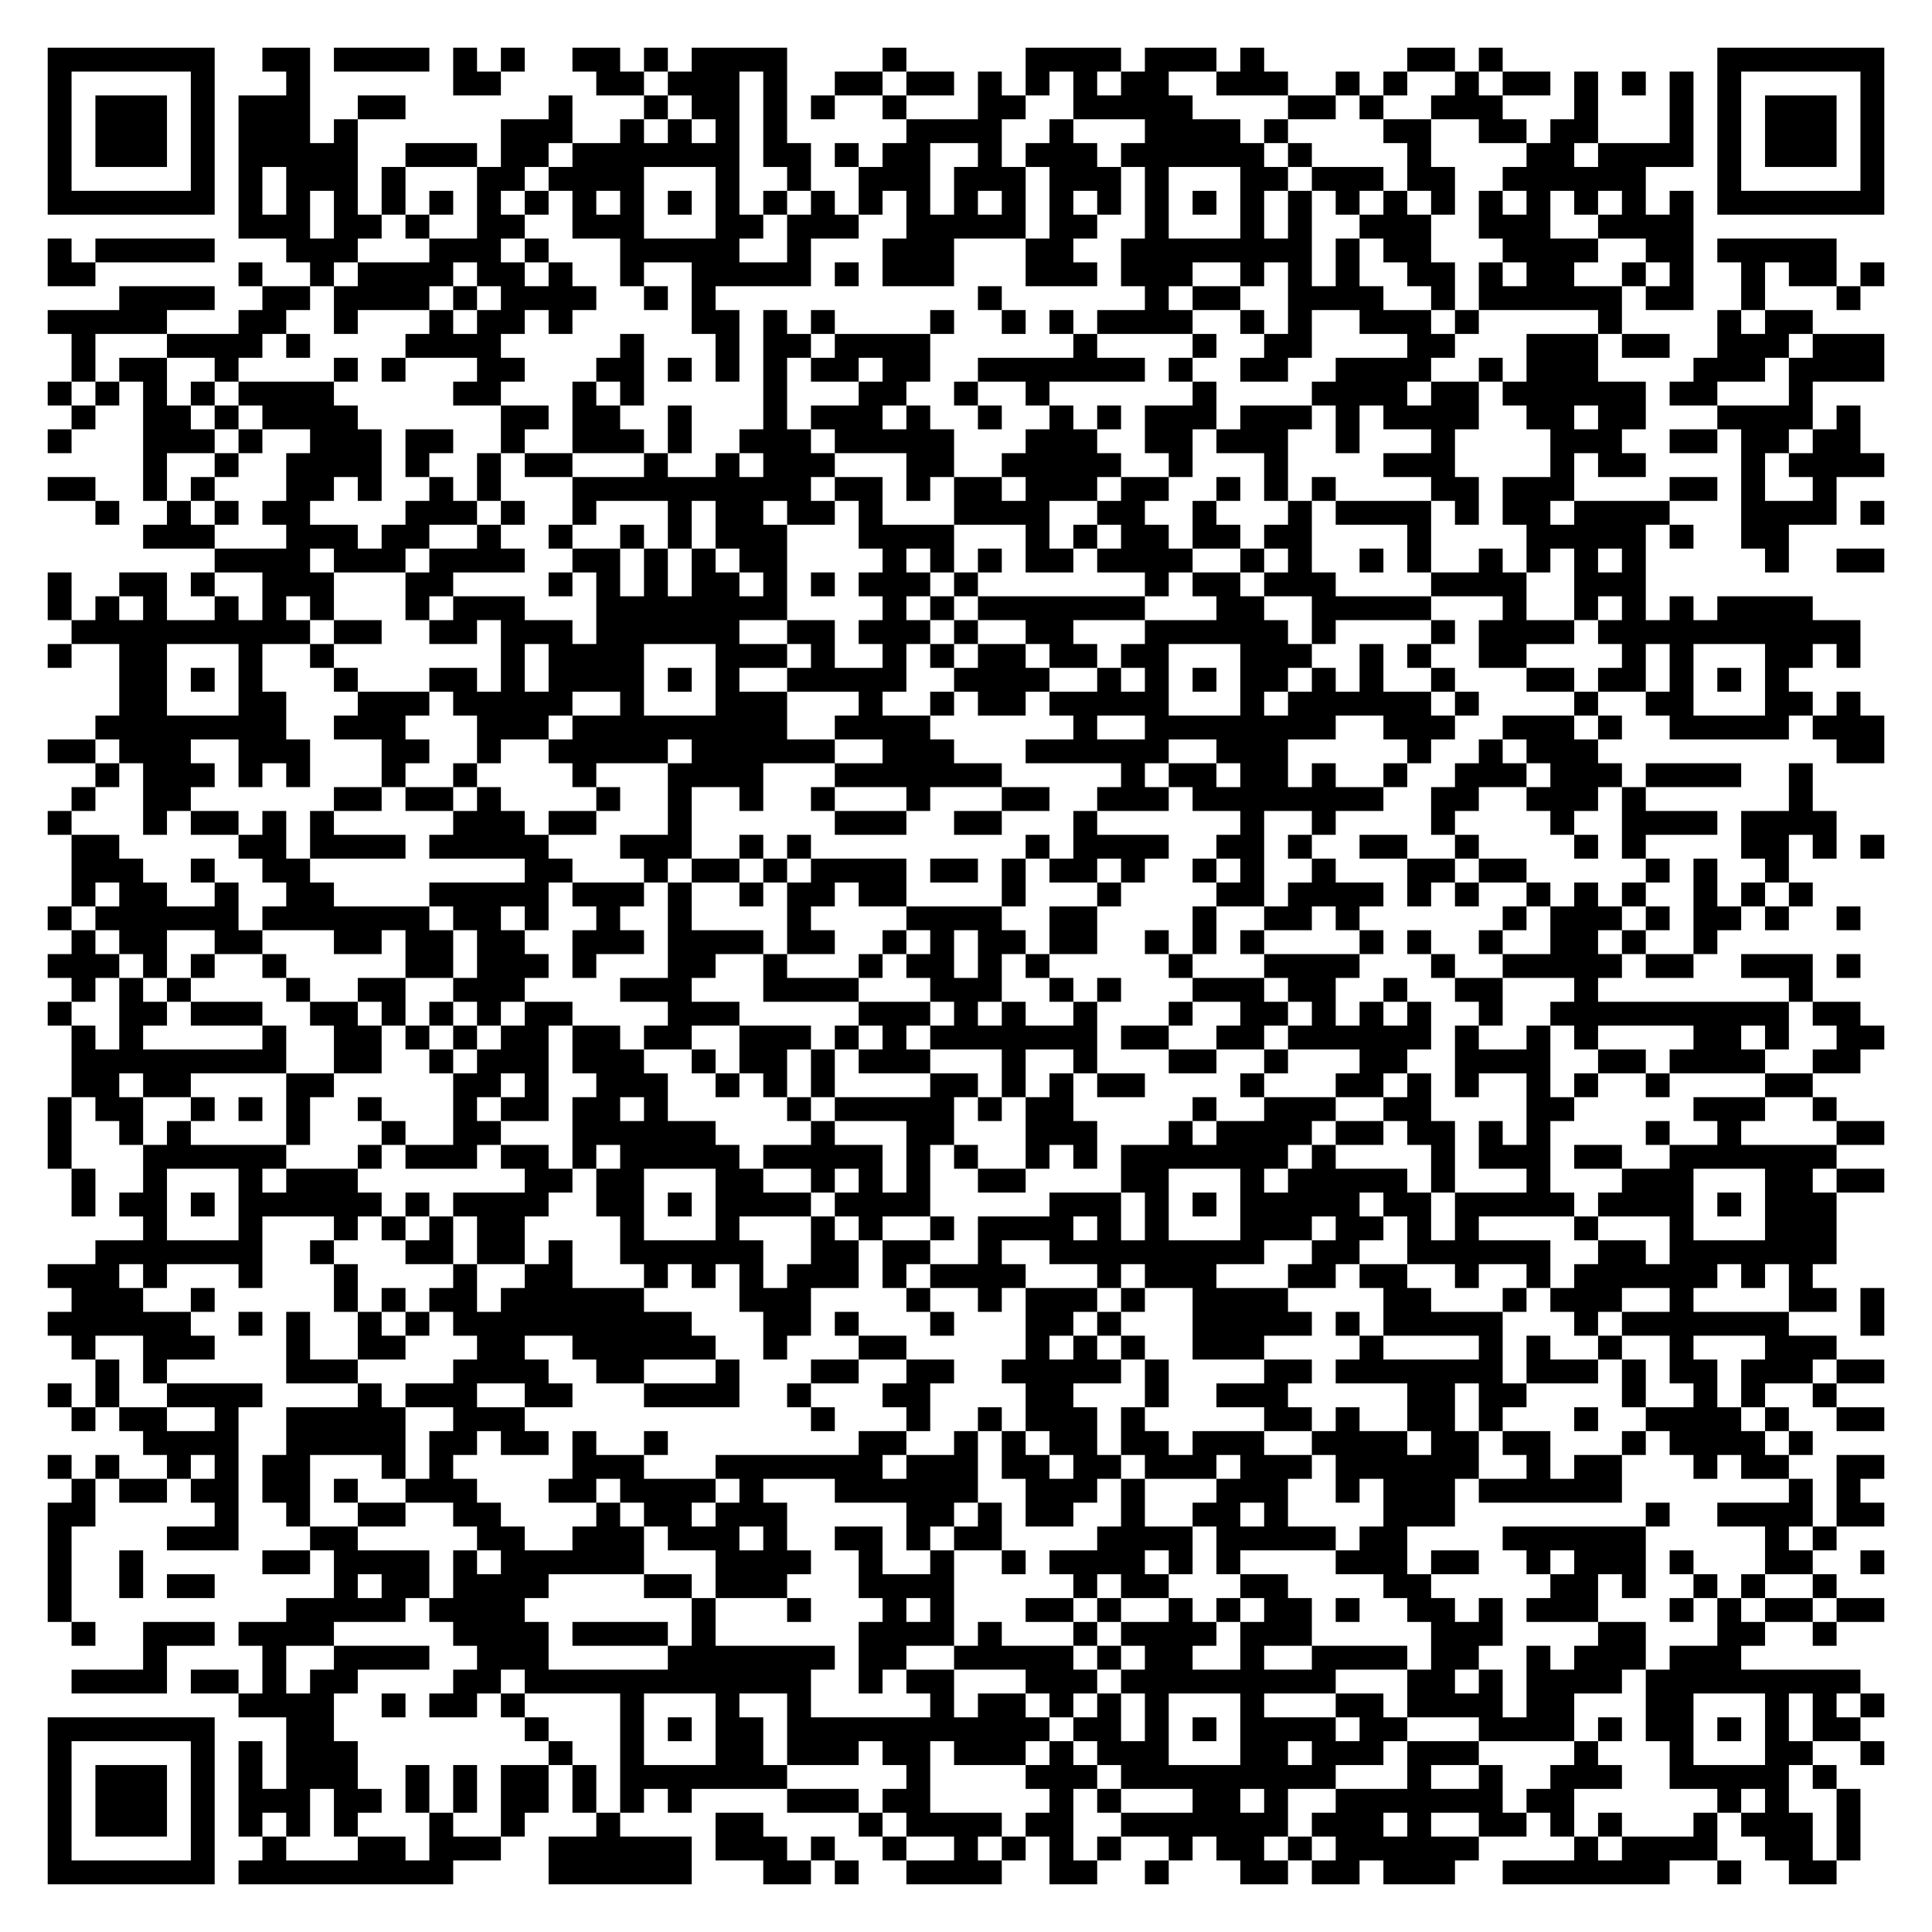
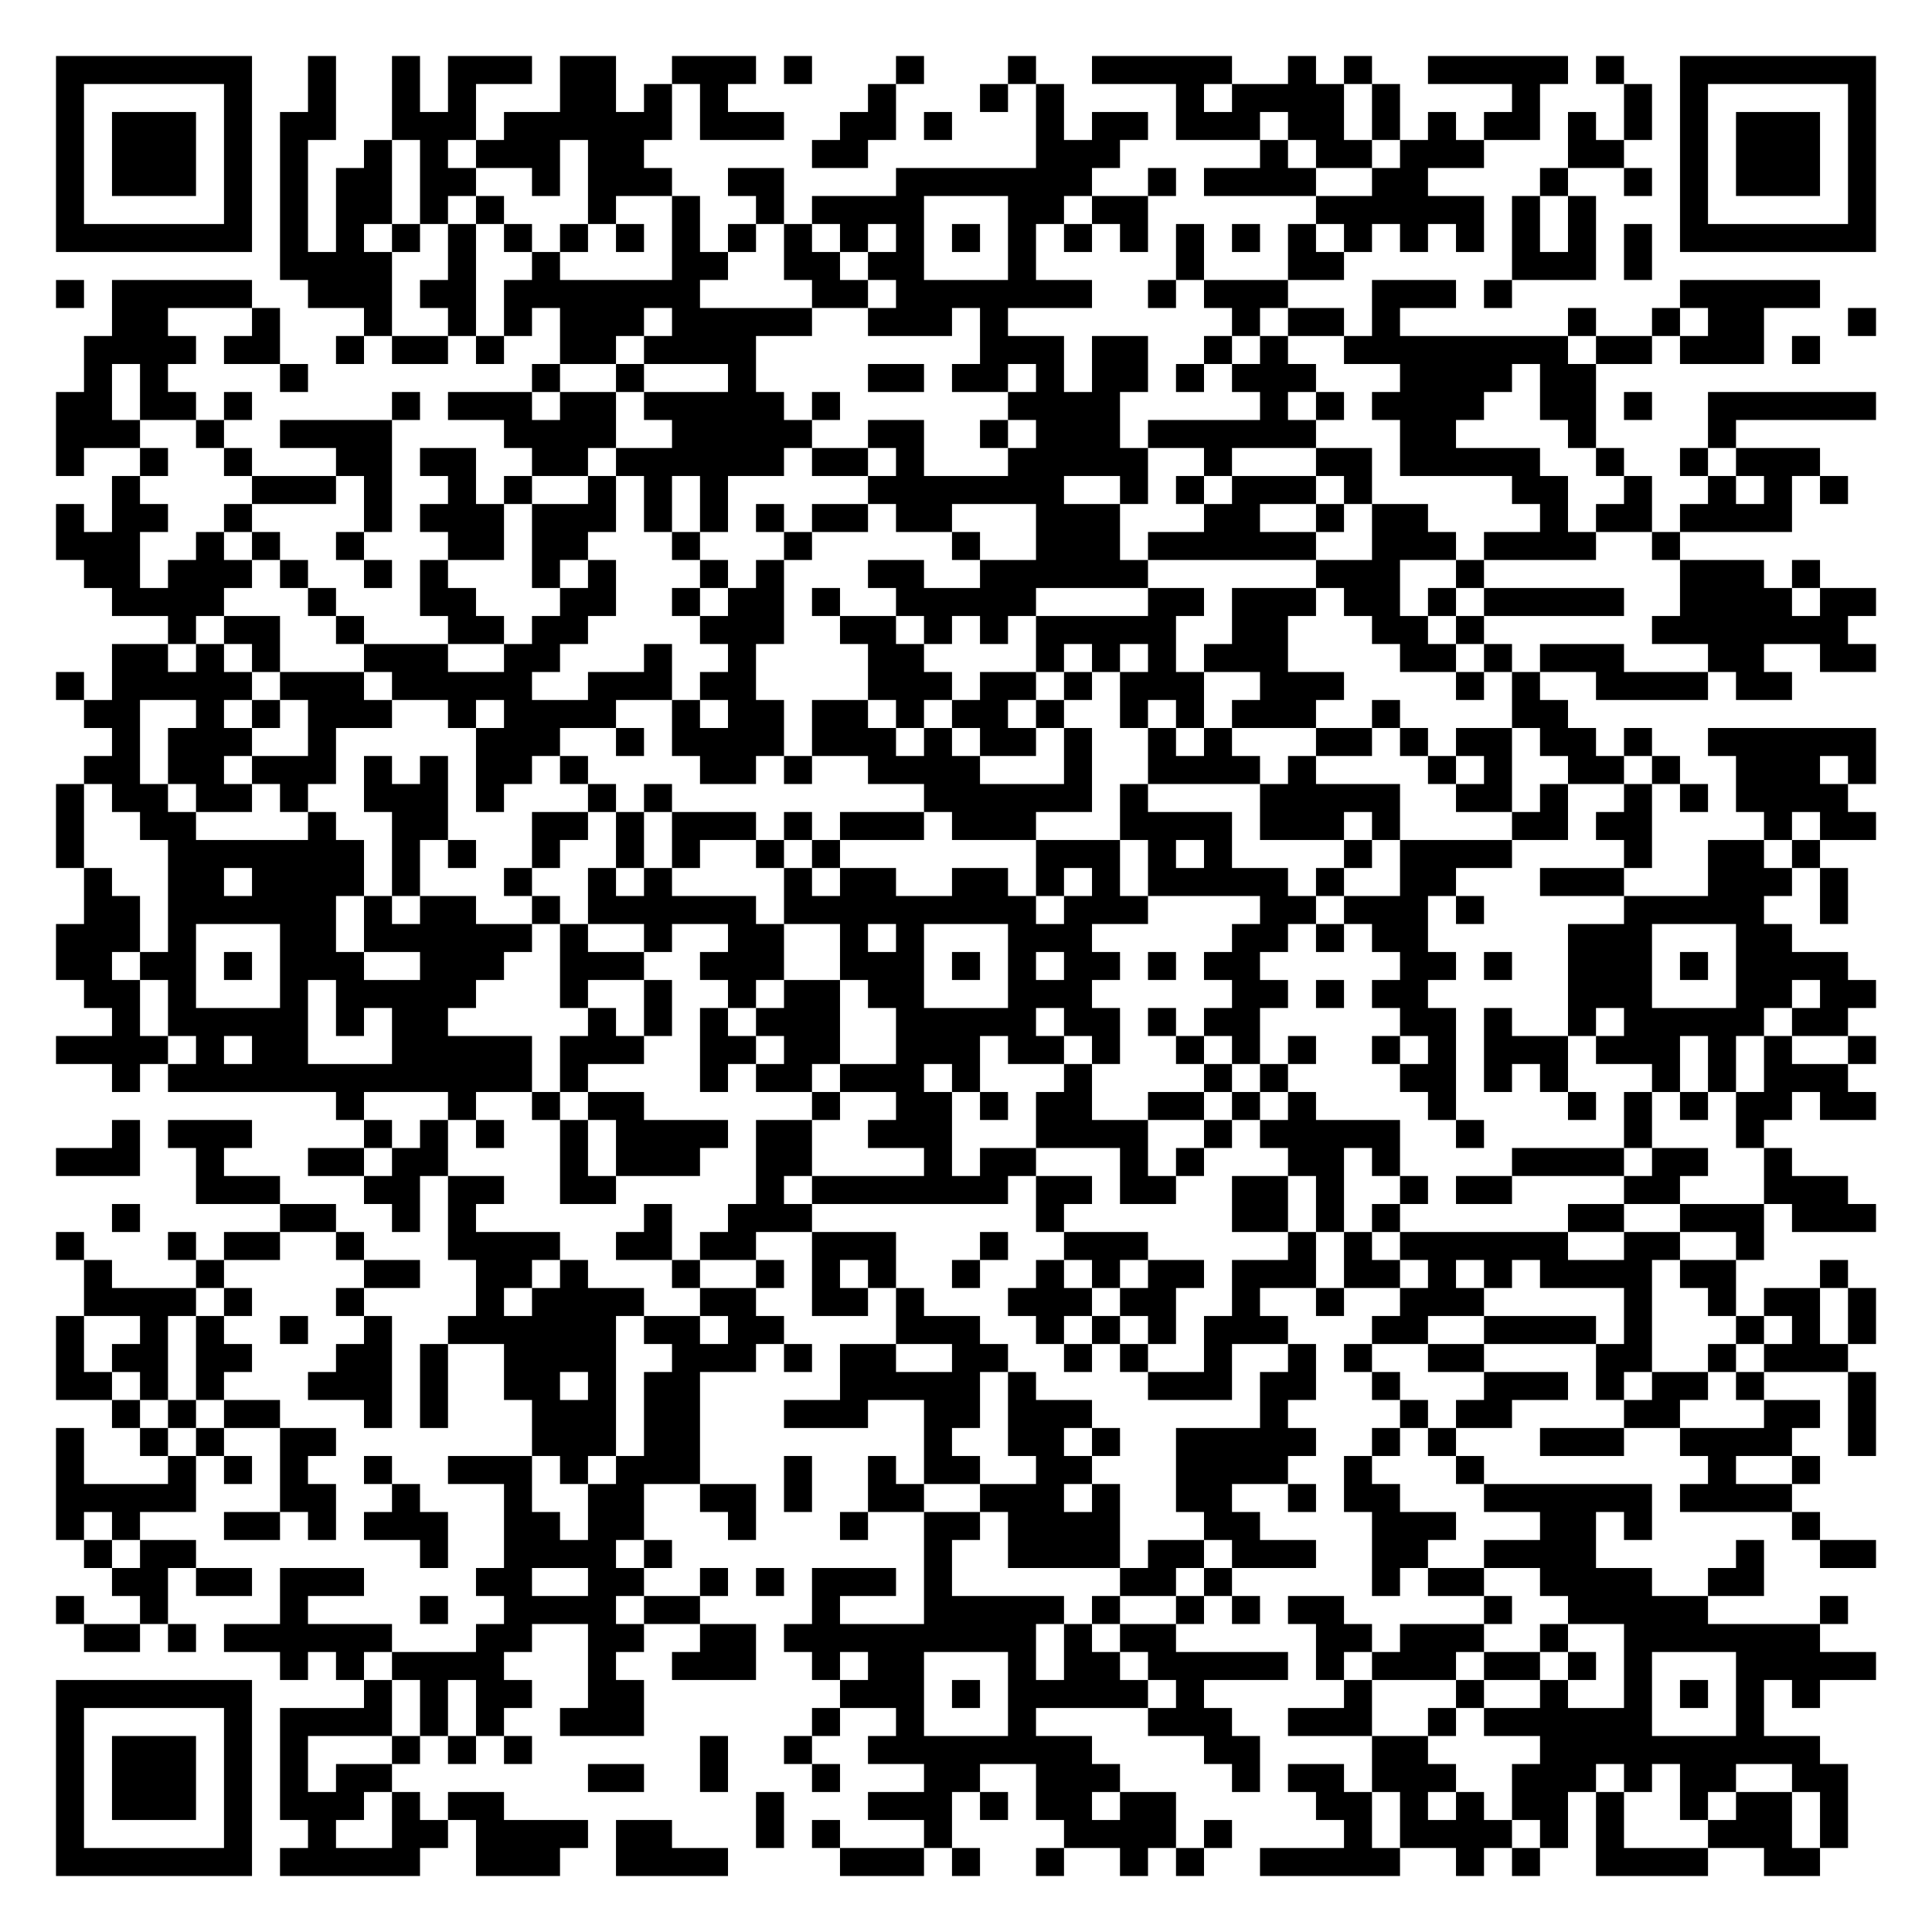
- <svg xmlns="http://www.w3.org/2000/svg" width="324" height="324" class="segno">
+ <svg xmlns="http://www.w3.org/2000/svg" width="276" height="276" class="segno">
  <g transform="scale(4)">
-     <path fill="#fff" d="M0 0h81v81h-81z" />
-     <path class="qrline" stroke="#000" d="M2 2.5h7m2 0h2m1 0h4m1 0h1m1 0h1m2 0h2m1 0h1m1 0h4m4 0h1m5 0h4m1 0h3m1 0h1m6 0h2m1 0h1m9 0h7m-77 1h1m5 0h1m3 0h1m6 0h2m4 0h2m1 0h3m1 0h1m2 0h2m1 0h2m1 0h1m1 0h1m1 0h1m1 0h2m2 0h3m2 0h1m1 0h1m2 0h1m1 0h2m1 0h1m1 0h1m1 0h1m1 0h1m5 0h1m-77 1h1m1 0h3m1 0h1m1 0h3m2 0h2m6 0h1m3 0h1m1 0h2m1 0h1m1 0h1m2 0h1m3 0h2m2 0h5m4 0h2m1 0h1m2 0h3m3 0h1m3 0h1m1 0h1m1 0h3m1 0h1m-77 1h1m1 0h3m1 0h1m1 0h3m1 0h1m6 0h3m2 0h1m1 0h1m1 0h1m1 0h1m5 0h4m2 0h1m3 0h4m1 0h1m4 0h2m2 0h2m1 0h2m3 0h1m1 0h1m1 0h3m1 0h1m-77 1h1m1 0h3m1 0h1m1 0h5m2 0h3m1 0h2m1 0h7m1 0h2m1 0h1m1 0h2m2 0h1m1 0h3m1 0h6m1 0h1m4 0h1m4 0h2m1 0h4m1 0h1m1 0h3m1 0h1m-77 1h1m5 0h1m1 0h1m1 0h3m1 0h1m3 0h2m1 0h4m3 0h1m2 0h1m2 0h3m1 0h3m1 0h3m1 0h1m3 0h2m1 0h3m1 0h2m2 0h6m3 0h1m5 0h1m-77 1h7m1 0h1m1 0h1m1 0h1m1 0h1m1 0h1m1 0h1m1 0h1m1 0h1m1 0h1m1 0h1m1 0h1m1 0h1m1 0h1m1 0h1m1 0h1m1 0h1m1 0h1m1 0h1m1 0h1m1 0h1m1 0h1m1 0h1m1 0h1m1 0h1m1 0h1m1 0h1m1 0h1m1 0h1m1 0h1m1 0h1m1 0h1m1 0h7m-69 1h3m1 0h2m1 0h1m2 0h2m2 0h3m3 0h2m1 0h3m2 0h5m1 0h2m2 0h1m3 0h1m1 0h1m2 0h3m2 0h3m2 0h4m-69 1h1m1 0h5m3 0h3m3 0h3m1 0h1m3 0h5m2 0h1m3 0h3m3 0h2m2 0h8m1 0h1m1 0h2m3 0h4m2 0h2m1 0h5m-75 1h2m6 0h1m2 0h1m1 0h4m1 0h2m1 0h1m2 0h1m2 0h5m1 0h1m1 0h3m3 0h3m1 0h3m2 0h1m1 0h1m1 0h1m2 0h2m1 0h1m1 0h2m2 0h1m1 0h1m2 0h1m1 0h2m1 0h1m-74 1h4m2 0h2m1 0h4m1 0h1m1 0h4m2 0h1m1 0h1m11 0h1m6 0h1m1 0h2m2 0h4m2 0h1m1 0h6m1 0h2m2 0h1m3 0h1m-76 1h5m3 0h2m2 0h1m3 0h1m1 0h2m1 0h1m5 0h2m1 0h1m1 0h1m4 0h1m2 0h1m1 0h1m1 0h4m2 0h1m1 0h1m2 0h3m1 0h1m5 0h1m4 0h1m1 0h2m-73 1h1m3 0h4m1 0h1m4 0h4m5 0h1m3 0h1m1 0h2m1 0h4m6 0h1m4 0h1m2 0h2m4 0h2m3 0h3m1 0h2m2 0h3m1 0h3m-76 1h1m1 0h2m2 0h1m4 0h1m1 0h1m3 0h2m3 0h2m1 0h1m1 0h1m1 0h1m1 0h2m1 0h2m2 0h7m1 0h1m2 0h2m2 0h4m2 0h1m1 0h3m4 0h3m1 0h4m-77 1h1m1 0h1m1 0h1m1 0h1m1 0h4m5 0h2m3 0h1m1 0h1m5 0h1m3 0h2m2 0h1m2 0h1m6 0h1m4 0h4m1 0h2m1 0h6m1 0h2m3 0h1m-73 1h1m2 0h2m1 0h1m1 0h4m6 0h2m1 0h2m2 0h1m3 0h1m1 0h3m1 0h1m2 0h1m2 0h1m1 0h1m1 0h3m1 0h3m1 0h1m1 0h4m2 0h2m1 0h2m3 0h4m1 0h1m-76 1h1m3 0h3m1 0h1m2 0h3m1 0h2m2 0h1m2 0h3m1 0h1m2 0h3m1 0h5m3 0h3m2 0h2m1 0h3m2 0h1m3 0h1m4 0h3m2 0h2m1 0h2m1 0h2m-72 1h1m2 0h1m2 0h4m1 0h1m2 0h1m1 0h2m3 0h1m2 0h1m1 0h3m3 0h2m2 0h5m2 0h1m3 0h1m4 0h3m4 0h1m1 0h2m4 0h1m1 0h4m-77 1h2m2 0h1m1 0h1m3 0h2m1 0h1m2 0h1m1 0h1m3 0h10m1 0h2m1 0h1m1 0h2m1 0h3m1 0h2m2 0h1m1 0h1m1 0h1m4 0h2m1 0h3m4 0h2m1 0h1m2 0h1m-73 1h1m2 0h1m1 0h1m1 0h2m4 0h3m1 0h1m2 0h1m3 0h1m1 0h2m1 0h2m1 0h1m3 0h4m2 0h2m2 0h1m3 0h1m1 0h4m1 0h1m1 0h2m1 0h4m3 0h4m1 0h1m-73 1h3m3 0h3m1 0h2m2 0h1m2 0h1m2 0h1m1 0h1m1 0h3m3 0h4m3 0h1m1 0h1m1 0h2m1 0h2m1 0h2m4 0h1m4 0h5m1 0h1m2 0h2m-66 1h4m1 0h3m1 0h4m2 0h2m1 0h1m1 0h1m1 0h2m4 0h1m1 0h1m1 0h1m1 0h2m1 0h4m2 0h1m1 0h1m2 0h1m1 0h1m2 0h1m1 0h1m1 0h1m1 0h1m5 0h1m2 0h2m-77 1h1m2 0h2m1 0h1m2 0h3m3 0h2m4 0h1m1 0h1m1 0h1m1 0h2m1 0h1m1 0h1m1 0h3m1 0h1m7 0h1m1 0h2m1 0h3m4 0h4m2 0h3m-67 1h1m1 0h1m1 0h1m2 0h1m1 0h1m1 0h1m3 0h1m1 0h3m3 0h8m4 0h1m1 0h1m1 0h7m3 0h2m2 0h5m3 0h1m2 0h1m1 0h1m1 0h1m1 0h4m-73 1h10m1 0h2m2 0h2m1 0h3m1 0h6m2 0h2m1 0h3m1 0h1m2 0h2m3 0h6m1 0h1m4 0h1m1 0h4m1 0h11m-76 1h1m2 0h2m3 0h1m2 0h1m7 0h1m1 0h4m3 0h3m1 0h1m2 0h1m1 0h1m1 0h2m1 0h2m1 0h2m3 0h3m2 0h1m1 0h1m2 0h2m4 0h1m1 0h1m3 0h2m1 0h1m-73 1h2m1 0h1m1 0h1m3 0h1m3 0h2m1 0h1m1 0h4m1 0h1m1 0h1m2 0h5m2 0h4m2 0h1m1 0h1m1 0h1m1 0h2m1 0h1m1 0h1m2 0h1m3 0h2m1 0h2m1 0h1m1 0h1m1 0h1m-70 1h2m3 0h2m3 0h3m1 0h5m2 0h1m3 0h3m3 0h1m2 0h1m1 0h2m1 0h5m3 0h1m1 0h6m1 0h1m4 0h1m2 0h2m3 0h2m1 0h1m-74 1h8m2 0h3m3 0h3m1 0h9m2 0h4m6 0h1m2 0h8m2 0h3m2 0h3m1 0h1m2 0h5m1 0h3m-77 1h2m1 0h3m2 0h3m3 0h2m2 0h1m2 0h5m1 0h6m2 0h3m3 0h6m2 0h3m5 0h1m2 0h1m1 0h3m10 0h2m-75 1h1m1 0h3m1 0h1m1 0h1m3 0h1m2 0h1m4 0h1m3 0h4m3 0h7m5 0h1m1 0h2m1 0h2m1 0h1m2 0h1m2 0h3m1 0h3m1 0h4m2 0h1m-73 1h1m2 0h2m6 0h2m1 0h2m1 0h1m4 0h1m2 0h1m2 0h1m2 0h1m3 0h1m3 0h2m2 0h3m1 0h8m2 0h2m2 0h3m1 0h1m6 0h1m-74 1h1m3 0h1m1 0h2m1 0h1m1 0h1m5 0h3m1 0h2m3 0h1m6 0h3m2 0h2m3 0h1m6 0h1m2 0h1m4 0h1m4 0h1m2 0h4m1 0h4m-74 1h2m5 0h2m1 0h4m1 0h5m3 0h3m2 0h1m1 0h1m9 0h1m1 0h4m2 0h2m1 0h1m2 0h2m2 0h1m4 0h1m1 0h1m4 0h2m1 0h1m1 0h1m-76 1h3m2 0h1m2 0h2m9 0h2m3 0h1m1 0h2m1 0h1m1 0h4m1 0h2m1 0h1m1 0h2m1 0h1m2 0h1m1 0h1m2 0h1m3 0h2m1 0h2m5 0h1m1 0h1m2 0h1m-72 1h1m1 0h2m2 0h1m2 0h2m4 0h5m1 0h3m1 0h1m2 0h1m1 0h2m1 0h2m4 0h1m3 0h1m4 0h2m1 0h4m1 0h1m1 0h1m2 0h1m1 0h1m1 0h1m2 0h1m1 0h1m1 0h1m-74 1h1m1 0h6m1 0h7m1 0h2m1 0h1m2 0h1m2 0h1m4 0h1m4 0h4m2 0h2m4 0h1m2 0h2m1 0h1m6 0h1m1 0h3m1 0h1m1 0h2m1 0h1m2 0h1m-75 1h1m1 0h2m2 0h2m3 0h2m1 0h2m1 0h2m2 0h3m1 0h4m1 0h2m2 0h1m1 0h1m1 0h2m1 0h2m2 0h1m1 0h1m1 0h1m4 0h1m1 0h1m2 0h1m2 0h2m1 0h1m2 0h1m-70 1h3m1 0h1m1 0h1m2 0h1m5 0h2m1 0h3m1 0h1m3 0h2m2 0h1m3 0h1m1 0h2m1 0h1m1 0h1m5 0h1m3 0h4m3 0h1m2 0h5m1 0h2m2 0h3m1 0h1m-75 1h1m1 0h1m1 0h1m4 0h1m2 0h2m2 0h3m4 0h3m3 0h4m3 0h3m2 0h1m1 0h1m3 0h3m1 0h2m2 0h1m2 0h2m3 0h1m8 0h1m-74 1h1m2 0h2m1 0h3m2 0h2m1 0h1m1 0h1m1 0h1m1 0h2m4 0h3m5 0h3m1 0h1m1 0h1m2 0h1m3 0h1m2 0h2m1 0h1m1 0h1m1 0h1m2 0h1m2 0h10m1 0h2m-75 1h1m1 0h1m5 0h1m2 0h2m1 0h1m1 0h1m1 0h2m1 0h2m1 0h2m2 0h3m1 0h1m1 0h1m1 0h7m1 0h2m2 0h2m1 0h6m1 0h1m2 0h1m1 0h1m4 0h2m1 0h1m2 0h2m-76 1h9m2 0h2m2 0h1m1 0h3m1 0h3m2 0h1m1 0h2m1 0h1m1 0h3m3 0h1m2 0h1m3 0h2m2 0h1m3 0h2m2 0h4m2 0h2m1 0h4m2 0h2m-75 1h2m1 0h2m4 0h2m5 0h2m1 0h1m2 0h3m2 0h1m1 0h1m1 0h1m4 0h2m1 0h1m1 0h1m1 0h2m4 0h1m3 0h2m1 0h1m1 0h1m2 0h1m1 0h1m2 0h1m4 0h2m-74 1h1m1 0h2m2 0h1m1 0h1m1 0h1m2 0h1m3 0h1m1 0h2m1 0h2m1 0h1m5 0h1m1 0h5m1 0h1m1 0h2m5 0h1m2 0h3m2 0h2m4 0h2m5 0h3m2 0h1m-75 1h1m2 0h1m1 0h1m4 0h1m3 0h1m2 0h2m3 0h6m4 0h1m3 0h2m3 0h3m3 0h1m1 0h4m1 0h2m1 0h2m1 0h1m1 0h1m4 0h1m2 0h1m4 0h2m-77 1h1m3 0h6m3 0h1m1 0h3m1 0h2m1 0h1m1 0h5m1 0h5m1 0h1m1 0h1m2 0h1m1 0h1m1 0h7m1 0h1m4 0h1m1 0h3m1 0h2m2 0h7m-74 1h1m2 0h1m3 0h1m1 0h3m7 0h2m1 0h2m3 0h2m2 0h1m1 0h1m1 0h1m2 0h2m4 0h2m3 0h1m1 0h5m1 0h1m3 0h1m3 0h3m3 0h2m1 0h2m-76 1h1m1 0h2m1 0h1m1 0h6m1 0h1m1 0h4m2 0h2m1 0h1m1 0h4m1 0h4m5 0h3m1 0h1m1 0h1m1 0h5m1 0h2m1 0h5m1 0h4m1 0h1m1 0h3m-71 1h1m3 0h1m3 0h1m1 0h1m1 0h1m1 0h2m4 0h1m3 0h1m3 0h1m1 0h1m2 0h1m1 0h4m1 0h1m1 0h1m3 0h3m1 0h2m1 0h1m1 0h1m4 0h1m3 0h1m3 0h3m-73 1h7m2 0h1m3 0h2m1 0h2m1 0h1m2 0h6m2 0h2m1 0h2m2 0h1m2 0h9m2 0h2m2 0h6m2 0h2m1 0h7m-75 1h3m1 0h1m3 0h1m3 0h1m4 0h1m2 0h2m3 0h1m1 0h1m1 0h1m1 0h3m1 0h1m1 0h4m3 0h1m1 0h3m3 0h2m1 0h2m2 0h1m2 0h1m1 0h6m1 0h1m1 0h1m-73 1h3m2 0h1m5 0h1m1 0h1m1 0h2m1 0h6m4 0h3m4 0h1m2 0h1m1 0h3m1 0h1m2 0h4m4 0h2m3 0h1m1 0h3m2 0h1m4 0h2m1 0h1m-77 1h6m2 0h1m1 0h1m2 0h1m1 0h1m1 0h10m3 0h2m1 0h1m3 0h1m3 0h2m1 0h1m3 0h5m1 0h1m1 0h5m3 0h1m1 0h7m3 0h1m-76 1h1m2 0h3m3 0h1m2 0h2m3 0h2m2 0h6m2 0h1m3 0h2m5 0h1m1 0h1m1 0h1m2 0h3m4 0h1m4 0h1m1 0h1m2 0h1m2 0h1m3 0h3m-73 1h1m1 0h1m5 0h3m4 0h4m2 0h2m3 0h1m3 0h2m2 0h2m2 0h5m1 0h1m4 0h2m1 0h7m1 0h3m1 0h1m1 0h2m1 0h3m1 0h2m-77 1h1m1 0h1m2 0h4m4 0h1m1 0h3m2 0h2m3 0h4m2 0h1m3 0h2m4 0h2m3 0h1m2 0h3m5 0h2m1 0h2m4 0h1m2 0h1m1 0h1m2 0h1m-74 1h1m1 0h2m2 0h1m2 0h5m2 0h3m12 0h1m3 0h1m2 0h1m1 0h3m1 0h1m5 0h2m1 0h1m2 0h2m1 0h1m3 0h1m2 0h4m1 0h1m2 0h2m-73 1h4m2 0h5m1 0h2m1 0h2m1 0h1m2 0h1m8 0h2m2 0h1m1 0h1m1 0h2m1 0h2m1 0h3m2 0h4m1 0h2m1 0h2m3 0h1m1 0h4m1 0h1m-74 1h1m1 0h1m2 0h1m1 0h1m1 0h2m3 0h1m1 0h1m5 0h3m3 0h7m1 0h3m1 0h2m1 0h2m1 0h3m1 0h3m1 0h6m2 0h1m1 0h2m3 0h1m1 0h2m2 0h2m-76 1h1m1 0h2m1 0h2m1 0h2m1 0h1m2 0h3m3 0h2m1 0h4m1 0h1m3 0h6m2 0h3m1 0h1m3 0h3m2 0h1m1 0h3m1 0h6m7 0h1m1 0h1m-76 1h2m5 0h1m2 0h1m2 0h2m2 0h2m4 0h1m1 0h2m1 0h3m5 0h2m1 0h1m1 0h2m2 0h1m2 0h2m1 0h1m4 0h3m8 0h1m2 0h4m1 0h2m-77 1h1m4 0h3m3 0h2m5 0h2m2 0h3m1 0h3m1 0h1m2 0h2m1 0h1m1 0h2m4 0h4m1 0h5m1 0h2m4 0h6m5 0h1m1 0h1m-75 1h1m2 0h1m5 0h2m1 0h4m1 0h1m1 0h6m3 0h4m2 0h1m2 0h1m2 0h1m1 0h4m1 0h1m1 0h1m4 0h3m1 0h2m2 0h1m1 0h3m1 0h1m3 0h2m2 0h1m-77 1h1m2 0h1m1 0h2m5 0h1m1 0h2m1 0h4m4 0h2m1 0h3m3 0h4m5 0h1m1 0h2m3 0h2m4 0h2m5 0h2m1 0h1m2 0h1m1 0h1m2 0h1m-75 1h1m9 0h5m1 0h4m7 0h1m3 0h1m3 0h1m1 0h1m3 0h2m1 0h1m2 0h1m1 0h1m1 0h2m1 0h1m2 0h2m1 0h1m1 0h3m3 0h1m1 0h1m1 0h2m1 0h2m-76 1h1m2 0h3m1 0h4m5 0h4m1 0h4m1 0h1m6 0h4m1 0h1m3 0h1m1 0h4m1 0h3m5 0h3m4 0h2m3 0h2m2 0h1m-71 1h1m4 0h1m2 0h4m2 0h3m5 0h7m1 0h2m2 0h5m1 0h1m1 0h2m2 0h1m2 0h4m1 0h2m2 0h1m1 0h3m1 0h3m-70 1h4m1 0h2m1 0h1m1 0h2m4 0h2m1 0h12m2 0h1m1 0h2m3 0h3m1 0h9m3 0h2m1 0h1m1 0h4m1 0h9m-68 1h4m2 0h1m1 0h2m1 0h1m4 0h1m3 0h1m2 0h1m5 0h1m1 0h2m1 0h1m1 0h1m1 0h1m3 0h1m3 0h2m1 0h4m1 0h2m3 0h2m3 0h1m1 0h1m1 0h1m-77 1h7m3 0h2m8 0h1m3 0h1m1 0h1m1 0h2m1 0h11m1 0h2m1 0h1m1 0h1m1 0h4m1 0h2m3 0h4m1 0h1m1 0h2m1 0h1m1 0h1m1 0h2m-76 1h1m5 0h1m1 0h1m1 0h3m8 0h1m2 0h1m3 0h2m1 0h3m1 0h2m1 0h3m1 0h1m1 0h3m3 0h2m1 0h3m1 0h3m4 0h1m3 0h1m3 0h2m2 0h1m-77 1h1m1 0h3m1 0h1m1 0h1m1 0h3m2 0h1m1 0h1m1 0h2m1 0h1m1 0h7m5 0h1m4 0h3m1 0h9m3 0h1m2 0h1m2 0h3m2 0h5m1 0h1m-75 1h1m1 0h3m1 0h1m1 0h3m1 0h2m1 0h1m1 0h1m1 0h2m1 0h1m1 0h1m1 0h1m4 0h3m1 0h2m5 0h1m1 0h1m3 0h2m1 0h1m2 0h7m1 0h2m6 0h1m1 0h1m2 0h1m-76 1h1m1 0h3m1 0h1m1 0h1m1 0h1m1 0h1m3 0h1m2 0h1m3 0h1m4 0h2m4 0h1m1 0h4m1 0h2m2 0h7m1 0h3m1 0h1m2 0h2m1 0h1m1 0h1m3 0h1m1 0h3m1 0h1m-76 1h1m5 0h1m2 0h1m3 0h2m1 0h3m2 0h6m1 0h3m1 0h1m2 0h1m2 0h1m1 0h1m1 0h1m1 0h1m2 0h1m1 0h2m1 0h1m1 0h6m4 0h1m1 0h4m2 0h2m1 0h1m-76 1h7m1 0h9m4 0h6m3 0h2m1 0h1m2 0h4m2 0h2m2 0h1m3 0h2m1 0h2m1 0h3m2 0h7m2 0h1m2 0h2" />
+     <path fill="#fff" d="M0 0h69v69h-69z" />
+     <path class="qrline" stroke="#000" d="M2 2.5h7m2 0h1m2 0h1m1 0h3m1 0h2m2 0h3m1 0h1m3 0h1m3 0h1m2 0h5m2 0h1m1 0h1m2 0h5m1 0h1m2 0h7m-65 1h1m5 0h1m2 0h1m2 0h1m1 0h1m3 0h2m1 0h1m1 0h1m5 0h1m3 0h1m1 0h1m4 0h1m1 0h4m1 0h1m4 0h1m3 0h1m1 0h1m5 0h1m-65 1h1m1 0h3m1 0h1m1 0h2m2 0h3m1 0h6m1 0h3m2 0h2m1 0h1m3 0h1m1 0h2m1 0h3m1 0h2m1 0h1m1 0h1m1 0h2m1 0h1m1 0h1m1 0h1m1 0h3m1 0h1m-65 1h1m1 0h3m1 0h1m1 0h1m2 0h1m1 0h1m1 0h3m1 0h2m6 0h2m6 0h3m5 0h1m1 0h2m1 0h3m3 0h2m2 0h1m1 0h3m1 0h1m-65 1h1m1 0h3m1 0h1m1 0h1m1 0h2m1 0h2m2 0h1m1 0h3m2 0h2m4 0h7m2 0h1m1 0h4m2 0h2m4 0h1m2 0h1m1 0h1m1 0h3m1 0h1m-65 1h1m5 0h1m1 0h1m1 0h2m1 0h1m1 0h1m3 0h1m2 0h1m2 0h1m1 0h4m3 0h2m1 0h2m6 0h6m1 0h1m1 0h1m3 0h1m5 0h1m-65 1h7m1 0h1m1 0h1m1 0h1m1 0h1m1 0h1m1 0h1m1 0h1m1 0h1m1 0h1m1 0h1m1 0h1m1 0h1m1 0h1m1 0h1m1 0h1m1 0h1m1 0h1m1 0h1m1 0h1m1 0h1m1 0h1m1 0h1m1 0h1m1 0h1m1 0h1m1 0h7m-57 1h4m2 0h1m2 0h1m4 0h2m2 0h2m1 0h2m3 0h1m5 0h1m3 0h2m6 0h3m1 0h1m-57 1h1m1 0h5m2 0h3m1 0h2m1 0h7m4 0h2m1 0h7m2 0h1m1 0h3m3 0h3m1 0h1m6 0h5m-61 1h2m3 0h1m3 0h1m2 0h1m1 0h1m1 0h3m1 0h5m2 0h3m1 0h1m8 0h1m1 0h2m1 0h1m6 0h1m2 0h1m1 0h2m3 0h1m-64 1h4m1 0h2m2 0h1m1 0h2m1 0h1m2 0h2m1 0h4m8 0h3m1 0h2m2 0h1m1 0h1m2 0h8m1 0h2m1 0h3m1 0h1m-62 1h1m1 0h1m4 0h1m8 0h1m2 0h1m3 0h1m4 0h2m1 0h2m1 0h1m1 0h2m1 0h1m1 0h3m3 0h4m1 0h2m-55 1h2m1 0h2m1 0h1m5 0h1m1 0h3m1 0h2m1 0h5m1 0h1m6 0h4m5 0h1m1 0h1m1 0h4m2 0h2m1 0h1m2 0h6m-65 1h3m2 0h1m2 0h4m4 0h4m2 0h5m2 0h2m2 0h1m1 0h3m1 0h6m3 0h2m4 0h1m4 0h1m-60 1h1m2 0h1m2 0h1m3 0h2m1 0h2m2 0h2m1 0h6m1 0h2m1 0h1m3 0h5m2 0h1m3 0h2m1 0h5m2 0h1m2 0h1m1 0h3m-61 1h1m4 0h3m1 0h1m2 0h1m1 0h1m2 0h1m1 0h1m1 0h1m5 0h7m2 0h1m1 0h1m1 0h3m1 0h1m5 0h2m2 0h1m2 0h1m1 0h1m1 0h1m-64 1h1m1 0h2m2 0h1m4 0h1m1 0h3m1 0h3m1 0h1m1 0h1m1 0h1m1 0h2m1 0h2m3 0h3m3 0h2m2 0h1m1 0h2m4 0h1m1 0h2m1 0h4m-62 1h3m2 0h1m1 0h1m2 0h1m3 0h2m1 0h2m3 0h1m3 0h1m5 0h1m2 0h3m1 0h6m2 0h3m1 0h4m2 0h1m-57 1h2m1 0h3m1 0h1m2 0h1m1 0h1m3 0h1m1 0h1m3 0h1m1 0h1m3 0h2m2 0h6m6 0h3m2 0h1m7 0h3m1 0h1m-61 1h4m3 0h1m3 0h2m3 0h2m2 0h1m1 0h2m1 0h1m2 0h5m4 0h2m1 0h3m1 0h2m1 0h1m1 0h5m2 0h4m1 0h2m-61 1h1m1 0h2m2 0h1m3 0h2m1 0h2m4 0h3m2 0h2m1 0h1m1 0h1m1 0h5m2 0h2m3 0h2m1 0h1m6 0h7m-62 1h2m1 0h1m1 0h1m3 0h3m2 0h2m3 0h1m2 0h1m4 0h2m4 0h1m1 0h1m1 0h1m1 0h3m4 0h2m1 0h1m1 0h3m3 0h2m2 0h2m-65 1h1m1 0h5m1 0h3m1 0h5m2 0h3m1 0h2m4 0h3m1 0h2m1 0h1m1 0h3m2 0h3m4 0h1m1 0h1m2 0h4m1 0h2m-61 1h2m2 0h1m1 0h1m1 0h3m2 0h1m1 0h4m2 0h1m1 0h2m1 0h2m1 0h1m1 0h2m1 0h1m2 0h1m1 0h1m1 0h3m2 0h1m4 0h2m-52 1h1m1 0h3m2 0h1m5 0h3m2 0h1m1 0h4m1 0h3m1 0h1m1 0h2m1 0h1m2 0h1m1 0h1m3 0h2m1 0h1m1 0h2m1 0h2m1 0h1m2 0h6m-64 1h2m1 0h2m1 0h3m1 0h1m1 0h1m1 0h2m1 0h1m4 0h2m1 0h1m2 0h4m3 0h1m2 0h4m1 0h1m4 0h1m1 0h1m2 0h2m1 0h1m2 0h3m1 0h1m-65 1h1m1 0h2m1 0h2m1 0h1m2 0h3m1 0h1m3 0h1m1 0h1m9 0h6m1 0h1m4 0h5m2 0h2m1 0h1m2 0h1m1 0h1m1 0h4m-64 1h1m2 0h2m4 0h1m2 0h2m3 0h2m1 0h1m1 0h3m1 0h1m1 0h3m1 0h3m3 0h4m1 0h3m1 0h1m4 0h2m1 0h2m4 0h1m1 0h2m-65 1h1m3 0h7m1 0h1m1 0h1m2 0h1m2 0h1m1 0h1m2 0h1m1 0h1m7 0h3m1 0h1m1 0h1m4 0h1m1 0h4m4 0h1m2 0h2m1 0h1m-62 1h1m2 0h2m1 0h4m1 0h1m3 0h1m2 0h1m1 0h1m4 0h1m1 0h2m2 0h2m1 0h1m1 0h1m1 0h5m1 0h1m2 0h2m3 0h3m3 0h3m1 0h1m-63 1h2m1 0h6m1 0h1m1 0h2m2 0h1m1 0h6m1 0h9m1 0h3m4 0h2m1 0h3m1 0h1m5 0h5m2 0h1m-64 1h3m1 0h1m3 0h2m1 0h6m1 0h1m2 0h1m2 0h2m2 0h1m1 0h1m3 0h3m5 0h2m1 0h1m1 0h2m5 0h3m3 0h2m-62 1h2m1 0h2m1 0h1m1 0h3m2 0h3m2 0h3m2 0h3m2 0h3m1 0h1m1 0h1m1 0h2m1 0h1m1 0h2m5 0h2m1 0h1m2 0h3m1 0h1m1 0h4m-63 1h2m1 0h1m3 0h1m1 0h5m3 0h1m2 0h1m2 0h1m1 0h2m1 0h2m3 0h3m5 0h2m1 0h1m1 0h2m5 0h3m3 0h2m1 0h2m-63 1h1m1 0h5m1 0h1m1 0h2m5 0h1m1 0h1m1 0h1m1 0h3m2 0h5m1 0h2m1 0h1m1 0h2m5 0h2m1 0h1m2 0h1m1 0h5m1 0h2m-64 1h4m1 0h1m1 0h2m3 0h5m1 0h3m2 0h2m1 0h2m2 0h3m1 0h2m1 0h1m2 0h1m1 0h1m1 0h1m2 0h1m1 0h1m1 0h3m1 0h3m1 0h1m1 0h1m2 0h1m-63 1h1m1 0h13m1 0h1m4 0h1m1 0h2m1 0h3m1 0h1m3 0h1m4 0h1m1 0h1m4 0h2m1 0h1m1 0h1m3 0h1m1 0h1m1 0h3m-54 1h1m3 0h1m2 0h1m1 0h2m6 0h1m2 0h2m1 0h1m1 0h2m2 0h2m1 0h1m1 0h1m4 0h1m4 0h1m1 0h1m1 0h1m1 0h2m1 0h2m-63 1h1m1 0h3m4 0h1m1 0h1m1 0h1m2 0h1m1 0h4m1 0h2m2 0h3m3 0h4m2 0h1m1 0h5m2 0h1m5 0h1m3 0h1m-61 1h3m2 0h1m3 0h2m1 0h2m4 0h1m1 0h3m2 0h2m4 0h1m1 0h2m3 0h1m1 0h1m3 0h2m1 0h1m4 0h4m1 0h2m2 0h1m-57 1h3m3 0h2m1 0h2m2 0h2m5 0h1m1 0h7m1 0h2m1 0h2m2 0h2m1 0h1m2 0h1m1 0h2m4 0h2m3 0h3m-62 1h1m5 0h2m2 0h1m1 0h1m6 0h1m2 0h3m8 0h1m6 0h2m1 0h1m1 0h1m6 0h2m2 0h3m1 0h3m-65 1h1m3 0h1m1 0h2m2 0h1m3 0h4m2 0h2m1 0h2m2 0h3m3 0h1m2 0h3m5 0h1m1 0h1m1 0h6m2 0h2m2 0h1m-60 1h1m3 0h1m5 0h2m2 0h2m1 0h1m3 0h1m2 0h1m1 0h1m1 0h1m2 0h1m2 0h1m1 0h1m1 0h2m1 0h3m1 0h2m1 0h1m1 0h1m1 0h4m1 0h2m3 0h1m-63 1h4m1 0h1m3 0h1m4 0h1m1 0h4m2 0h2m2 0h2m1 0h1m3 0h3m1 0h2m2 0h1m2 0h1m2 0h3m5 0h1m2 0h1m1 0h2m1 0h1m-65 1h1m2 0h1m1 0h1m2 0h1m2 0h1m2 0h6m1 0h2m1 0h2m4 0h3m2 0h1m1 0h1m1 0h1m1 0h3m3 0h2m2 0h4m1 0h1m3 0h1m1 0h1m1 0h1m-65 1h1m1 0h2m1 0h2m3 0h2m1 0h1m2 0h4m2 0h3m1 0h1m1 0h2m2 0h2m2 0h1m1 0h1m2 0h1m2 0h1m1 0h1m2 0h2m4 0h2m2 0h1m1 0h3m-64 1h2m1 0h1m1 0h1m3 0h3m1 0h1m2 0h2m1 0h1m1 0h2m5 0h5m1 0h1m4 0h3m1 0h2m2 0h1m3 0h3m1 0h1m1 0h2m1 0h1m3 0h1m-63 1h1m1 0h1m1 0h2m3 0h1m1 0h1m3 0h3m1 0h2m3 0h3m2 0h2m1 0h3m6 0h1m4 0h1m1 0h2m4 0h2m3 0h2m1 0h1m-65 1h1m2 0h1m1 0h1m2 0h2m7 0h3m1 0h2m8 0h1m2 0h2m1 0h1m2 0h5m2 0h1m1 0h1m3 0h3m2 0h4m2 0h1m-65 1h1m3 0h1m1 0h1m1 0h1m2 0h1m2 0h3m1 0h1m1 0h3m3 0h1m2 0h1m1 0h2m2 0h2m3 0h4m2 0h1m3 0h1m8 0h1m2 0h1m-63 1h5m3 0h2m2 0h1m3 0h1m2 0h2m2 0h2m1 0h1m2 0h2m2 0h3m1 0h1m2 0h2m2 0h1m1 0h2m3 0h6m1 0h4m-62 1h1m1 0h1m3 0h2m1 0h1m1 0h3m2 0h2m1 0h2m3 0h1m3 0h1m2 0h2m1 0h4m3 0h2m4 0h3m3 0h2m1 0h1m5 0h1m-62 1h1m1 0h2m8 0h1m2 0h4m1 0h1m9 0h1m2 0h4m1 0h2m1 0h3m2 0h2m2 0h4m5 0h1m2 0h2m-63 1h2m1 0h2m1 0h3m4 0h2m2 0h2m2 0h1m1 0h1m1 0h3m1 0h1m6 0h2m1 0h1m5 0h1m1 0h2m2 0h4m2 0h2m-61 1h1m2 0h1m4 0h1m4 0h1m2 0h4m1 0h2m4 0h1m3 0h5m1 0h1m2 0h1m1 0h1m1 0h2m5 0h1m2 0h5m4 0h1m-63 1h2m1 0h1m1 0h6m3 0h2m2 0h2m2 0h2m1 0h9m1 0h1m1 0h2m5 0h2m1 0h3m2 0h1m2 0h7m-55 1h1m1 0h1m1 0h4m3 0h1m2 0h3m2 0h1m1 0h2m3 0h1m1 0h2m1 0h5m1 0h1m1 0h3m1 0h2m1 0h1m1 0h1m3 0h5m-65 1h7m4 0h1m1 0h1m1 0h2m2 0h2m7 0h3m1 0h1m1 0h5m1 0h1m5 0h1m3 0h1m2 0h1m2 0h1m1 0h1m1 0h1m1 0h1m-63 1h1m5 0h1m1 0h4m1 0h1m1 0h1m2 0h3m6 0h1m2 0h1m3 0h1m4 0h3m2 0h3m2 0h1m1 0h6m3 0h1m-61 1h1m1 0h3m1 0h1m1 0h1m3 0h1m1 0h1m1 0h1m6 0h1m2 0h1m2 0h8m4 0h2m4 0h2m4 0h10m-63 1h1m1 0h3m1 0h1m1 0h1m1 0h2m7 0h2m2 0h1m3 0h1m3 0h2m2 0h3m4 0h1m1 0h2m1 0h3m2 0h3m1 0h1m1 0h2m2 0h2m-64 1h1m1 0h3m1 0h1m1 0h3m1 0h1m1 0h2m9 0h1m3 0h3m1 0h1m1 0h2m1 0h2m5 0h2m1 0h1m1 0h1m1 0h2m1 0h1m2 0h1m1 0h2m1 0h1m-64 1h1m5 0h1m2 0h1m2 0h2m1 0h4m1 0h2m3 0h1m1 0h1m3 0h1m4 0h4m1 0h1m4 0h1m1 0h4m1 0h1m1 0h1m3 0h3m1 0h1m-64 1h7m1 0h5m2 0h3m2 0h4m4 0h3m1 0h1m2 0h1m2 0h1m1 0h1m2 0h5m2 0h1m1 0h1m2 0h4m2 0h2" />
  </g>
</svg>
